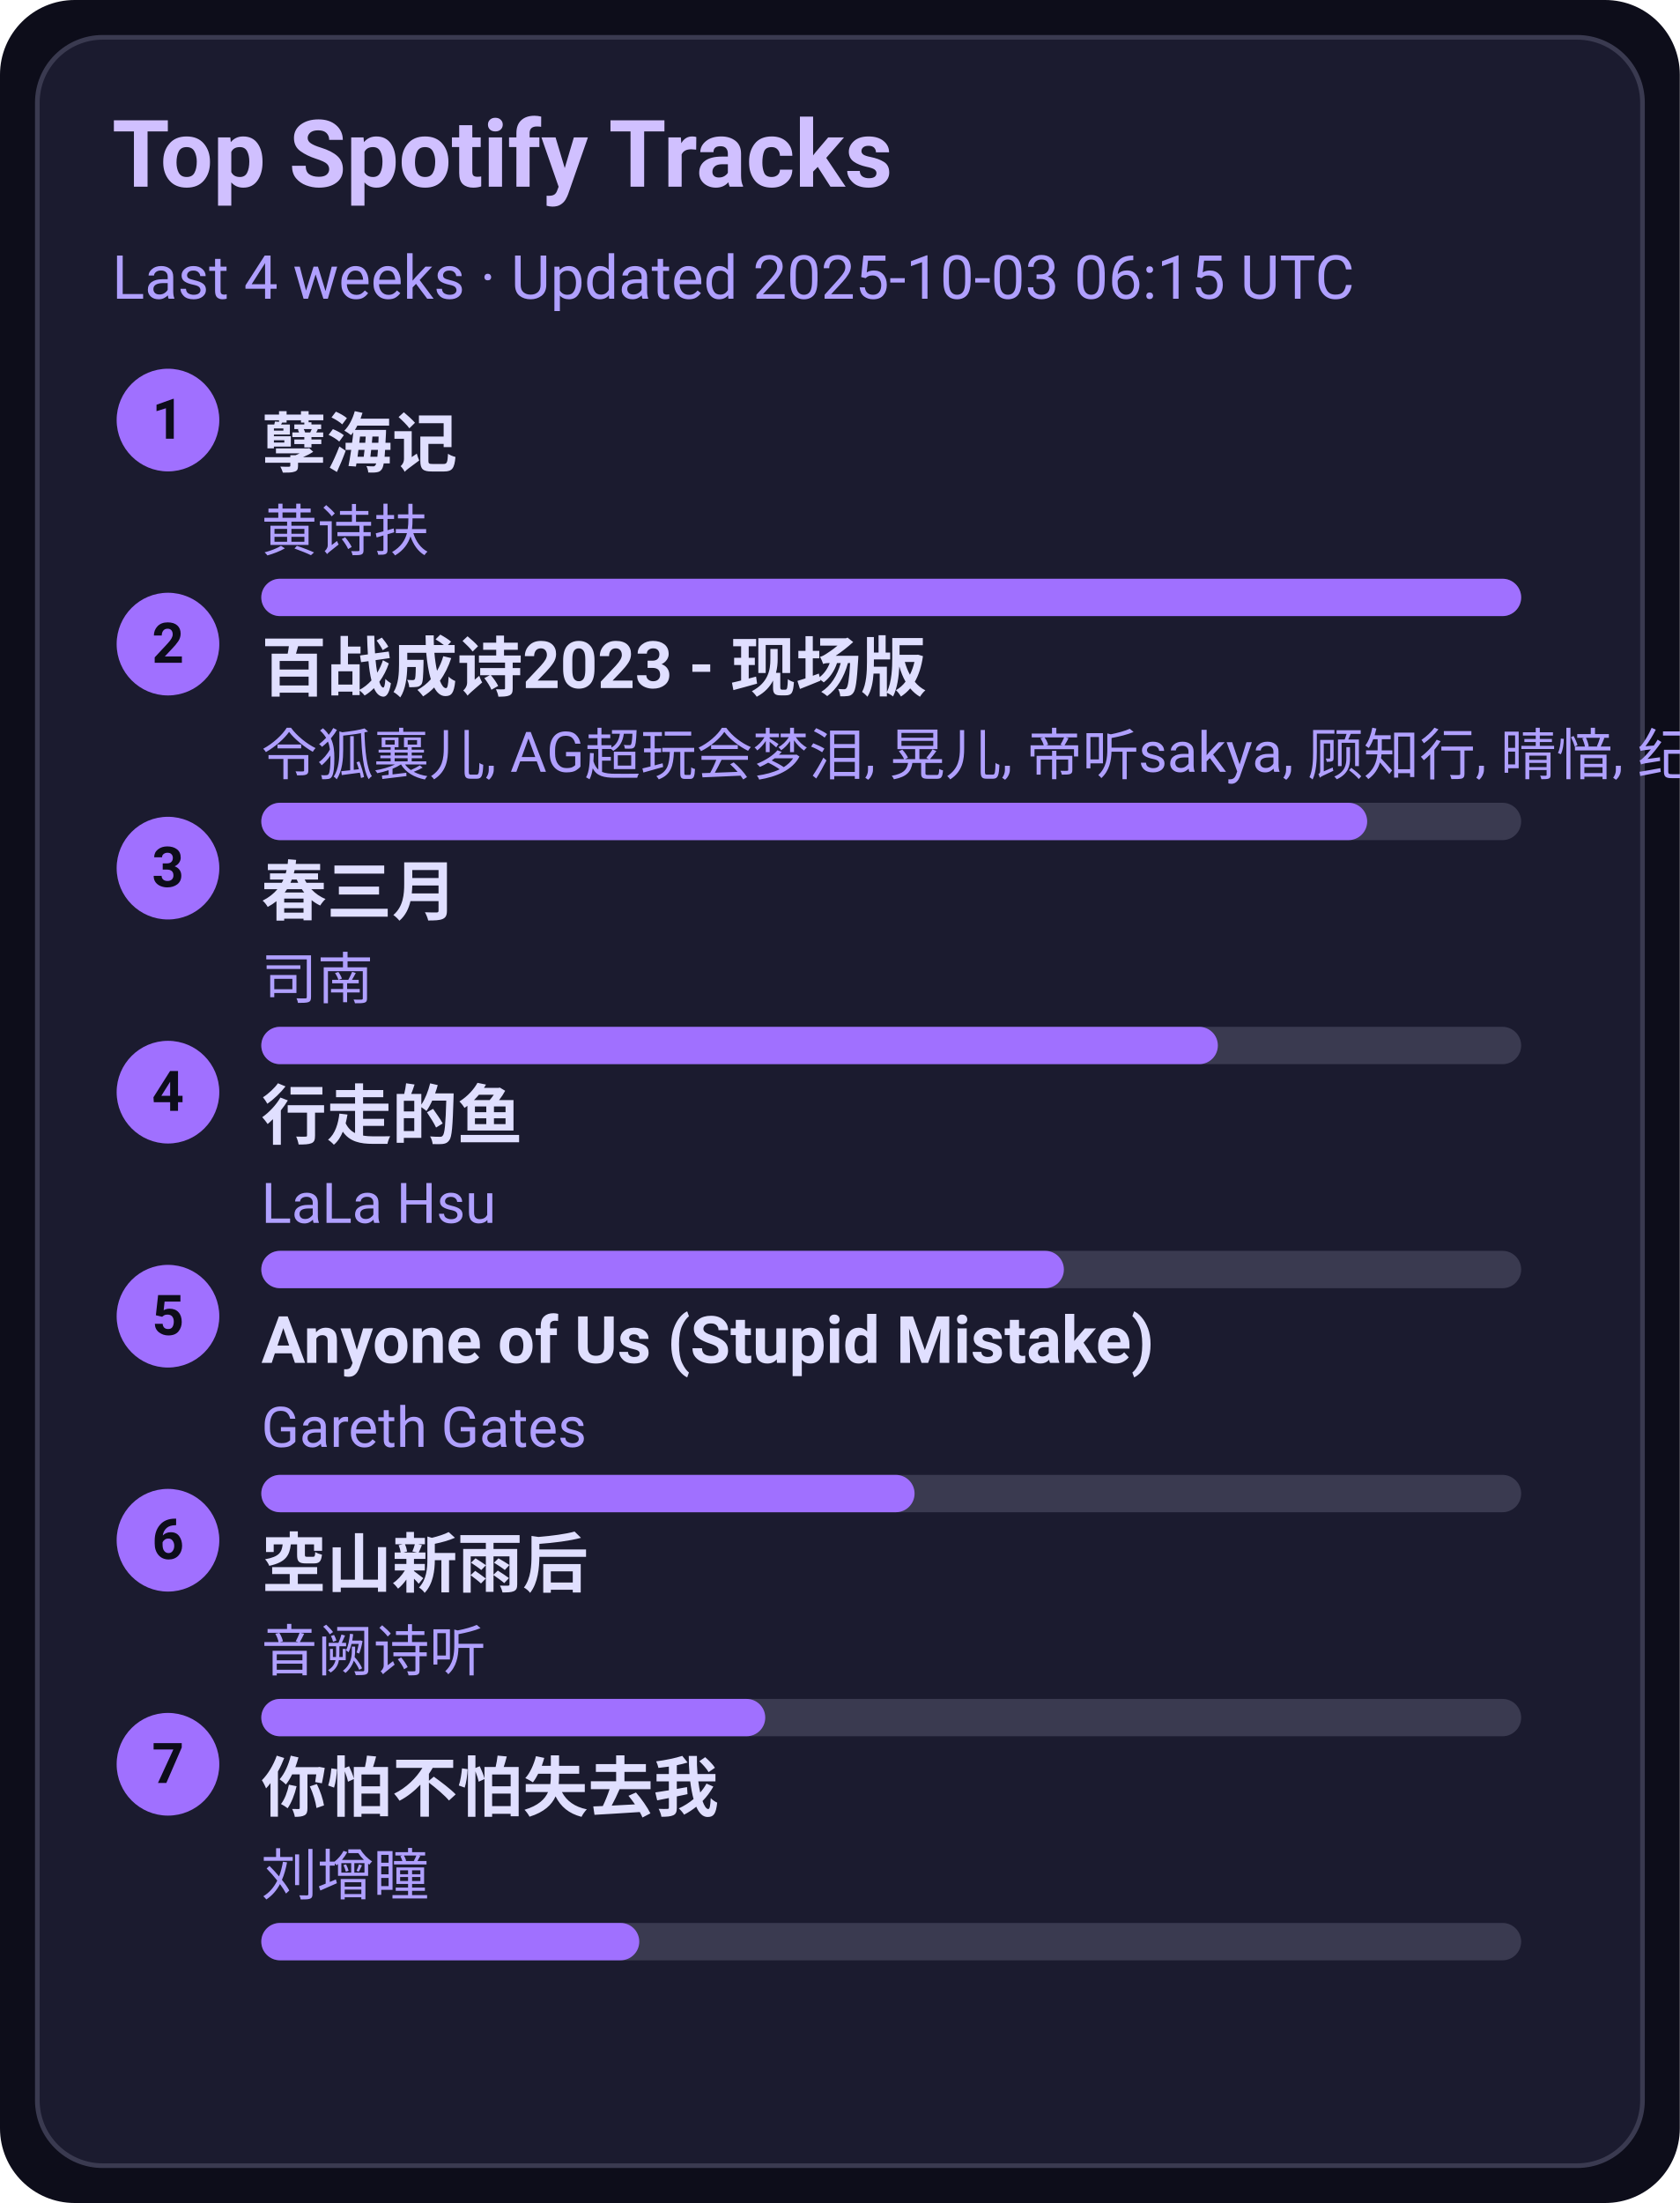
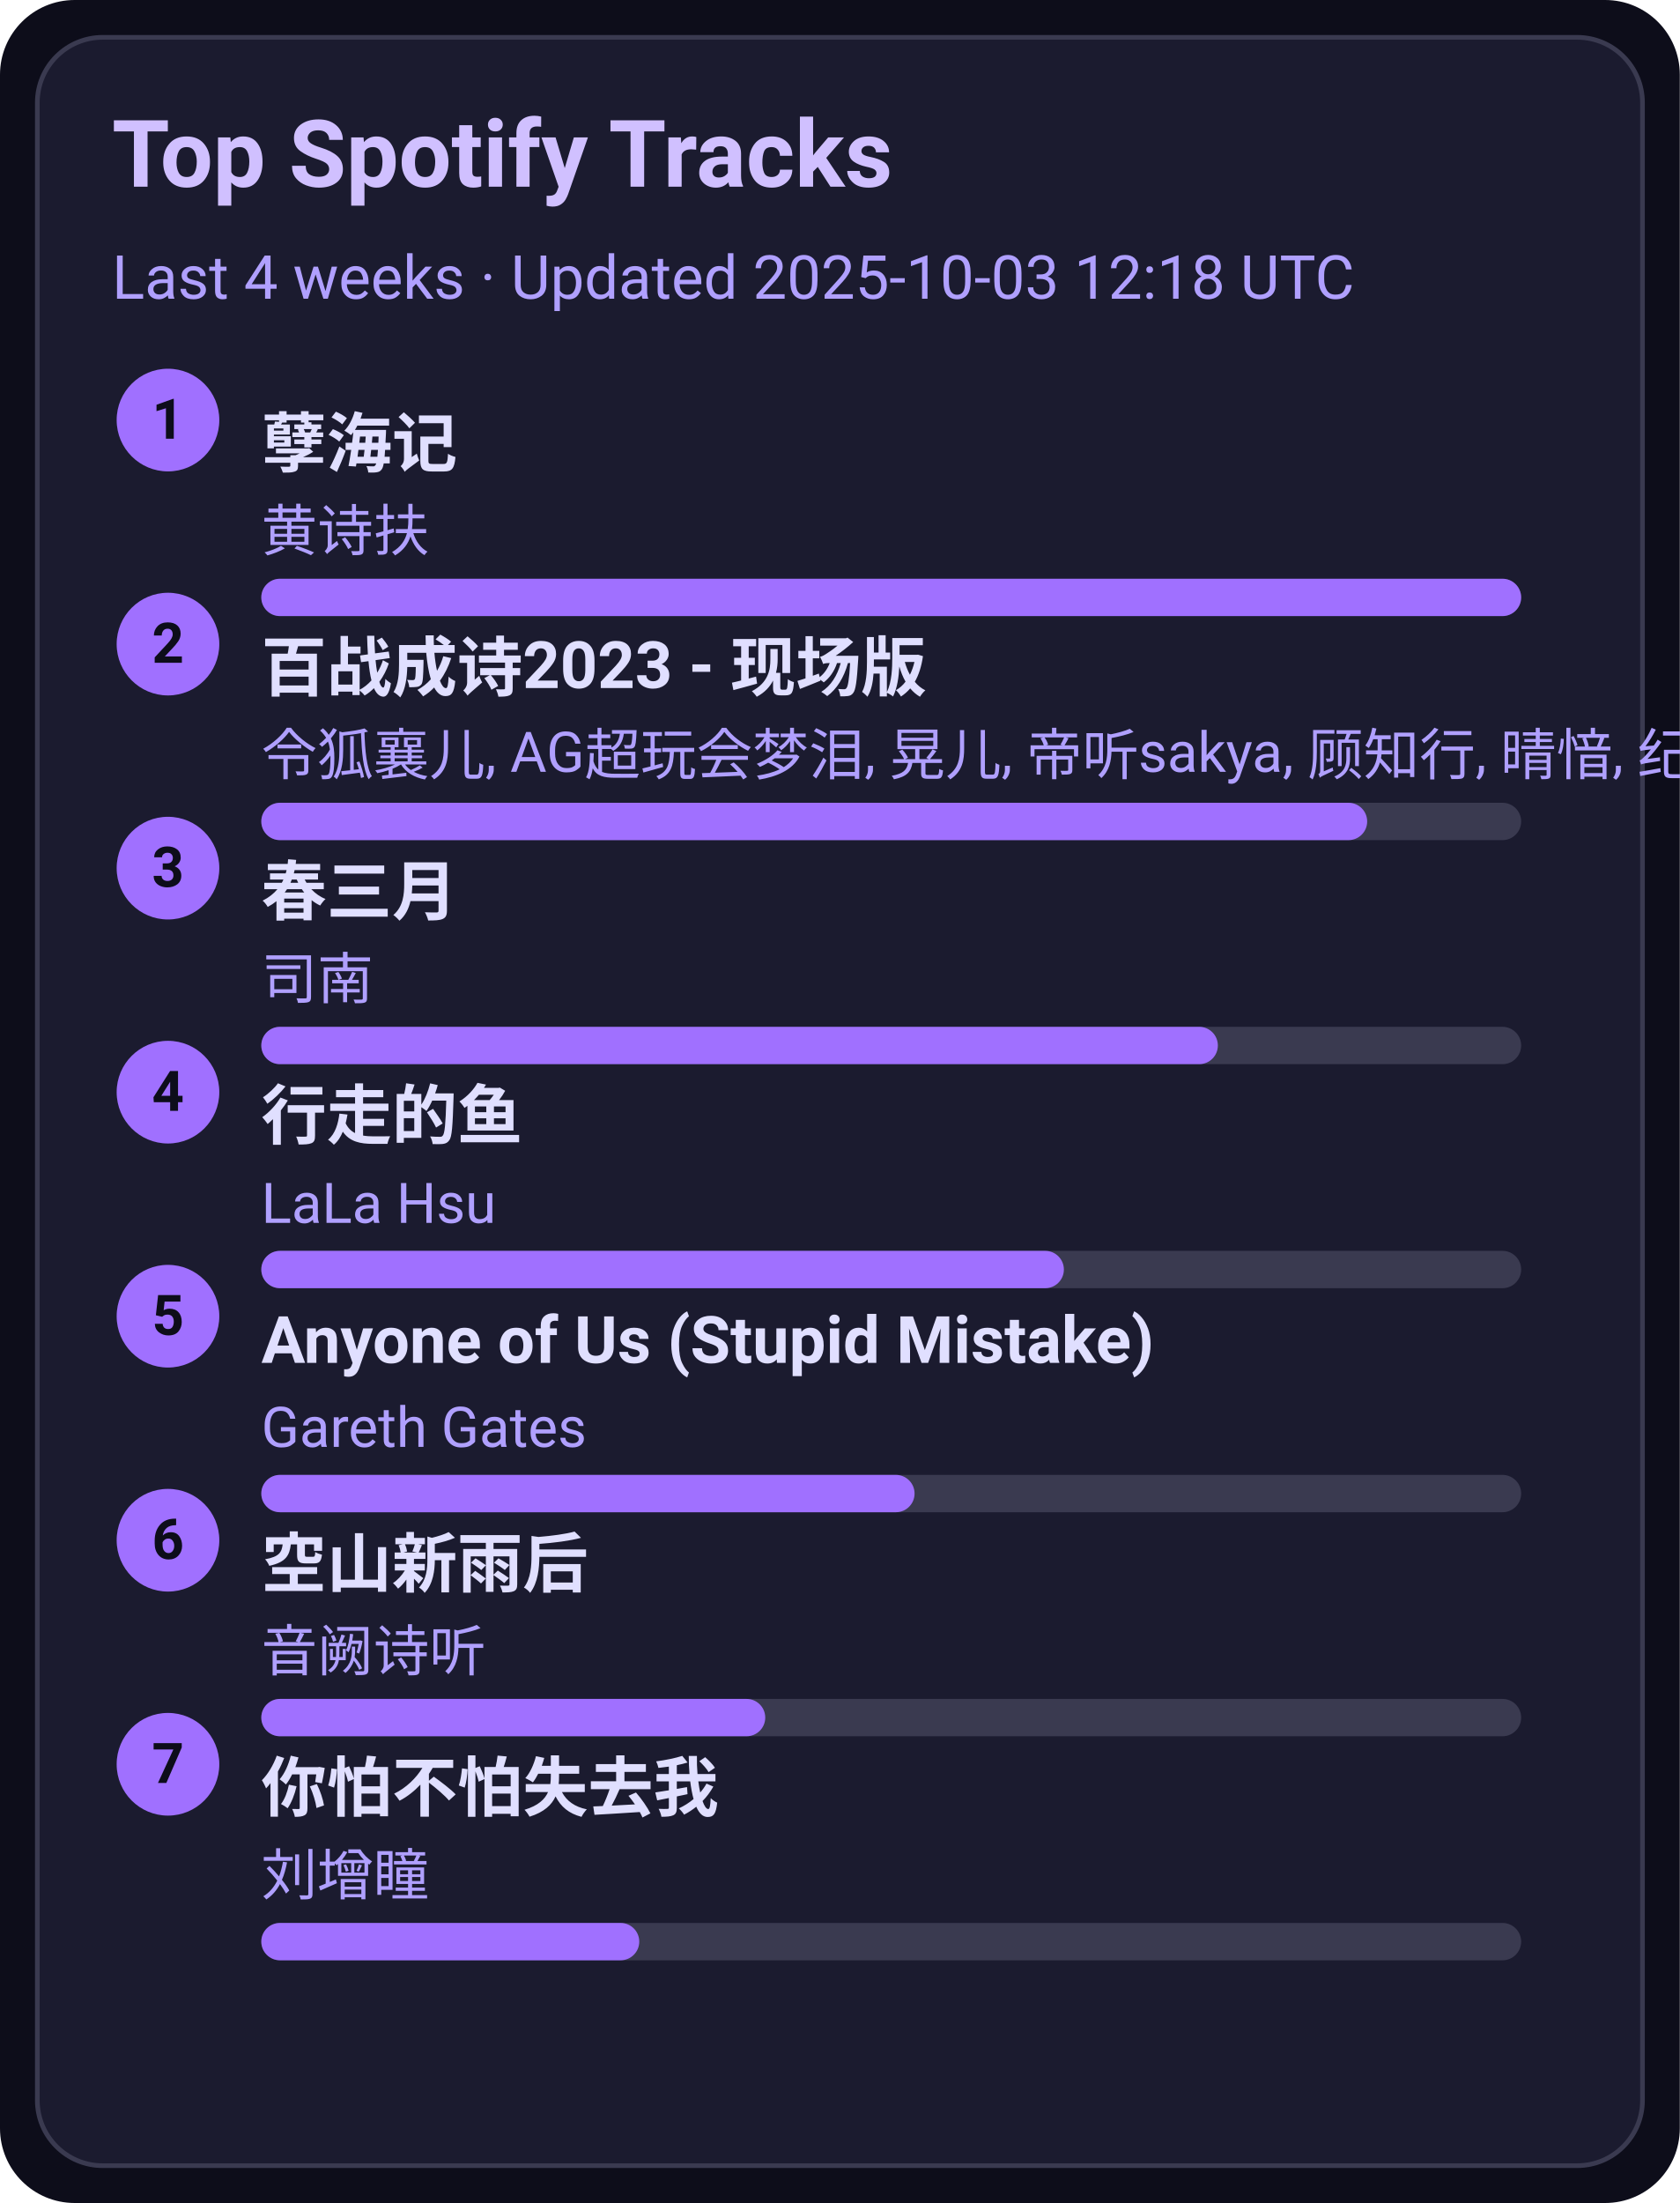
<svg xmlns="http://www.w3.org/2000/svg" width="360" height="472" viewBox="0 0 360 472">
  <style>text{font-family:-apple-system,BlinkMacSystemFont,Segoe UI,Roboto,Ubuntu,Helvetica Neue,Arial,Noto Sans,sans-serif}</style>
  <rect width="360" height="472" rx="16" fill="#0d0d1a" />
  <rect x="8" y="8" width="344" height="456" rx="14" fill="#1b1b2f" stroke="#3a3a50" />
  <text x="24" y="40" font-size="20" fill="#d0c0ff" font-weight="600">Top Spotify Tracks</text>
-   <text x="24" y="64" font-size="13" fill="#b0a0ff">Last 4 weeks · Updated 2025-10-03 06:15 UTC</text>
+   <text x="24" y="64" font-size="13" fill="#b0a0ff">Last 4 weeks · Updated 2025-10-03 12:18 UTC</text>
  <circle cx="36" cy="90" r="11" fill="#a070ff" />
  <text x="36" y="94" text-anchor="middle" font-size="12" fill="#0d0d1a" font-weight="700">1</text>
  <a href="https://open.spotify.com/track/3eIovUMhirNN6btJbpzNqD" target="_blank" rel="noopener noreferrer">
    <text x="56" y="100" font-size="14" fill="#e0dfff" font-weight="600">孽海记</text>
  </a>
  <text x="56" y="118" font-size="12" fill="#b0a0ff">黄诗扶</text>
  <rect x="56" y="124" width="270" height="8" rx="4" fill="#3a3a50" />
  <rect x="56" y="124" width="270" height="8" rx="4" fill="#a070ff" />
  <circle cx="36" cy="138" r="11" fill="#a070ff" />
  <text x="36" y="142" text-anchor="middle" font-size="12" fill="#0d0d1a" font-weight="700">2</text>
  <a href="https://open.spotify.com/track/2gttnS8fWnDwziLFt2TLEi" target="_blank" rel="noopener noreferrer">
    <text x="56" y="148" font-size="14" fill="#e0dfff" font-weight="600">百战成诗2023 - 现场版</text>
  </a>
  <text x="56" y="166" font-size="12" fill="#b0a0ff">令狐襄儿, AG超玩会梦泪, 晃儿, 帝听sakya, 顾知行, 晴愔, 纪粹希, 于冬然, 呦猫UNEKO</text>
  <rect x="56" y="172" width="270" height="8" rx="4" fill="#3a3a50" />
  <rect x="56" y="172" width="237" height="8" rx="4" fill="#a070ff" />
  <circle cx="36" cy="186" r="11" fill="#a070ff" />
  <text x="36" y="190" text-anchor="middle" font-size="12" fill="#0d0d1a" font-weight="700">3</text>
  <a href="https://open.spotify.com/track/5A9BOP4WTk2UayDlMb8w98" target="_blank" rel="noopener noreferrer">
    <text x="56" y="196" font-size="14" fill="#e0dfff" font-weight="600">春三月</text>
  </a>
  <text x="56" y="214" font-size="12" fill="#b0a0ff">司南</text>
  <rect x="56" y="220" width="270" height="8" rx="4" fill="#3a3a50" />
  <rect x="56" y="220" width="205" height="8" rx="4" fill="#a070ff" />
  <circle cx="36" cy="234" r="11" fill="#a070ff" />
  <text x="36" y="238" text-anchor="middle" font-size="12" fill="#0d0d1a" font-weight="700">4</text>
  <a href="https://open.spotify.com/track/5tGyQ1cWTaHBfZSHWr8AZb" target="_blank" rel="noopener noreferrer">
    <text x="56" y="244" font-size="14" fill="#e0dfff" font-weight="600">行走的鱼</text>
  </a>
  <text x="56" y="262" font-size="12" fill="#b0a0ff">LaLa Hsu</text>
  <rect x="56" y="268" width="270" height="8" rx="4" fill="#3a3a50" />
  <rect x="56" y="268" width="172" height="8" rx="4" fill="#a070ff" />
  <circle cx="36" cy="282" r="11" fill="#a070ff" />
  <text x="36" y="286" text-anchor="middle" font-size="12" fill="#0d0d1a" font-weight="700">5</text>
  <a href="https://open.spotify.com/track/7KZo8AI9F3Vnn3FXEYBL9f" target="_blank" rel="noopener noreferrer">
    <text x="56" y="292" font-size="14" fill="#e0dfff" font-weight="600">Anyone of Us (Stupid Mistake)</text>
  </a>
  <text x="56" y="310" font-size="12" fill="#b0a0ff">Gareth Gates</text>
  <rect x="56" y="316" width="270" height="8" rx="4" fill="#3a3a50" />
  <rect x="56" y="316" width="140" height="8" rx="4" fill="#a070ff" />
  <circle cx="36" cy="330" r="11" fill="#a070ff" />
  <text x="36" y="334" text-anchor="middle" font-size="12" fill="#0d0d1a" font-weight="700">6</text>
  <a href="https://open.spotify.com/track/7c1D58U8AIVOGlYzh5U6sk" target="_blank" rel="noopener noreferrer">
    <text x="56" y="340" font-size="14" fill="#e0dfff" font-weight="600">空山新雨后</text>
  </a>
  <text x="56" y="358" font-size="12" fill="#b0a0ff">音阙诗听</text>
  <rect x="56" y="364" width="270" height="8" rx="4" fill="#3a3a50" />
  <rect x="56" y="364" width="108" height="8" rx="4" fill="#a070ff" />
  <circle cx="36" cy="378" r="11" fill="#a070ff" />
  <text x="36" y="382" text-anchor="middle" font-size="12" fill="#0d0d1a" font-weight="700">7</text>
  <a href="https://open.spotify.com/track/0vKJhYNufamYZncaY3A8TO" target="_blank" rel="noopener noreferrer">
    <text x="56" y="388" font-size="14" fill="#e0dfff" font-weight="600">你怕不怕失去我</text>
  </a>
  <text x="56" y="406" font-size="12" fill="#b0a0ff">刘增瞳</text>
  <rect x="56" y="412" width="270" height="8" rx="4" fill="#3a3a50" />
  <rect x="56" y="412" width="81" height="8" rx="4" fill="#a070ff" />
</svg>
